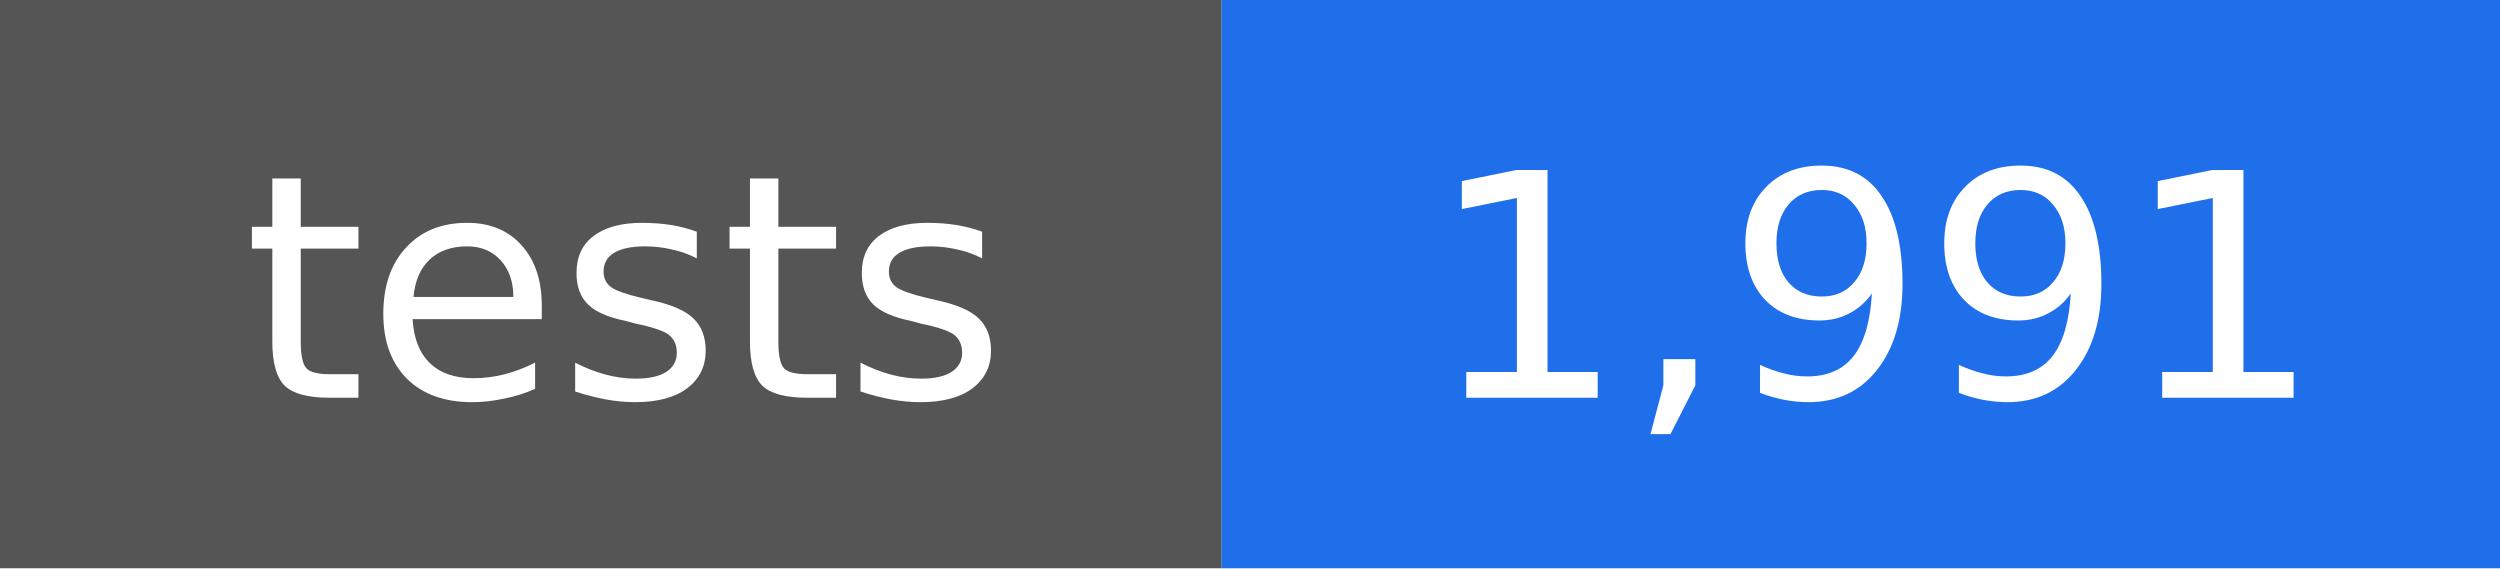
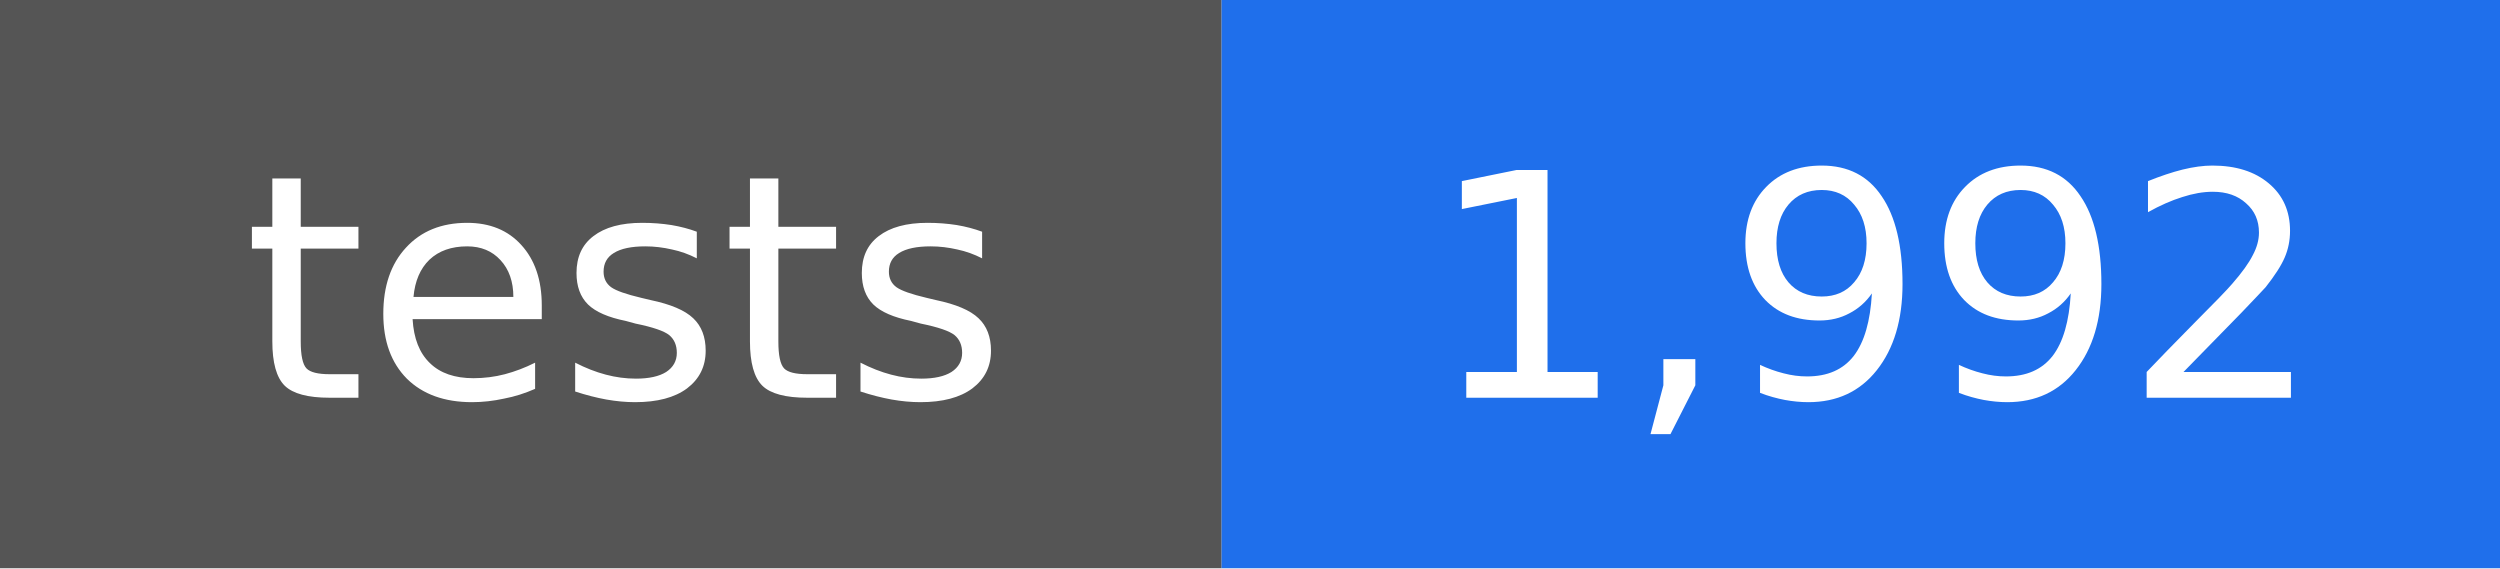
- <svg xmlns="http://www.w3.org/2000/svg" width="88" height="20" viewBox="0 0 88 20" role="img" aria-label="tests: 1,991">
+ <svg xmlns="http://www.w3.org/2000/svg" width="88" height="20" viewBox="0 0 88 20" role="img" aria-label="tests: 1,992">
  <rect width="43" height="20" fill="#555555" />
  <rect x="43" width="45" height="20" fill="#1f6feb" />
  <g fill="#ffffff" text-anchor="middle" font-family="DejaVu Sans, Verdana, sans-serif" font-size="11">
    <text x="22" y="14">tests</text>
-     <text x="66" y="14">1,991</text>
+     <text x="66" y="14">1,992</text>
  </g>
</svg>
